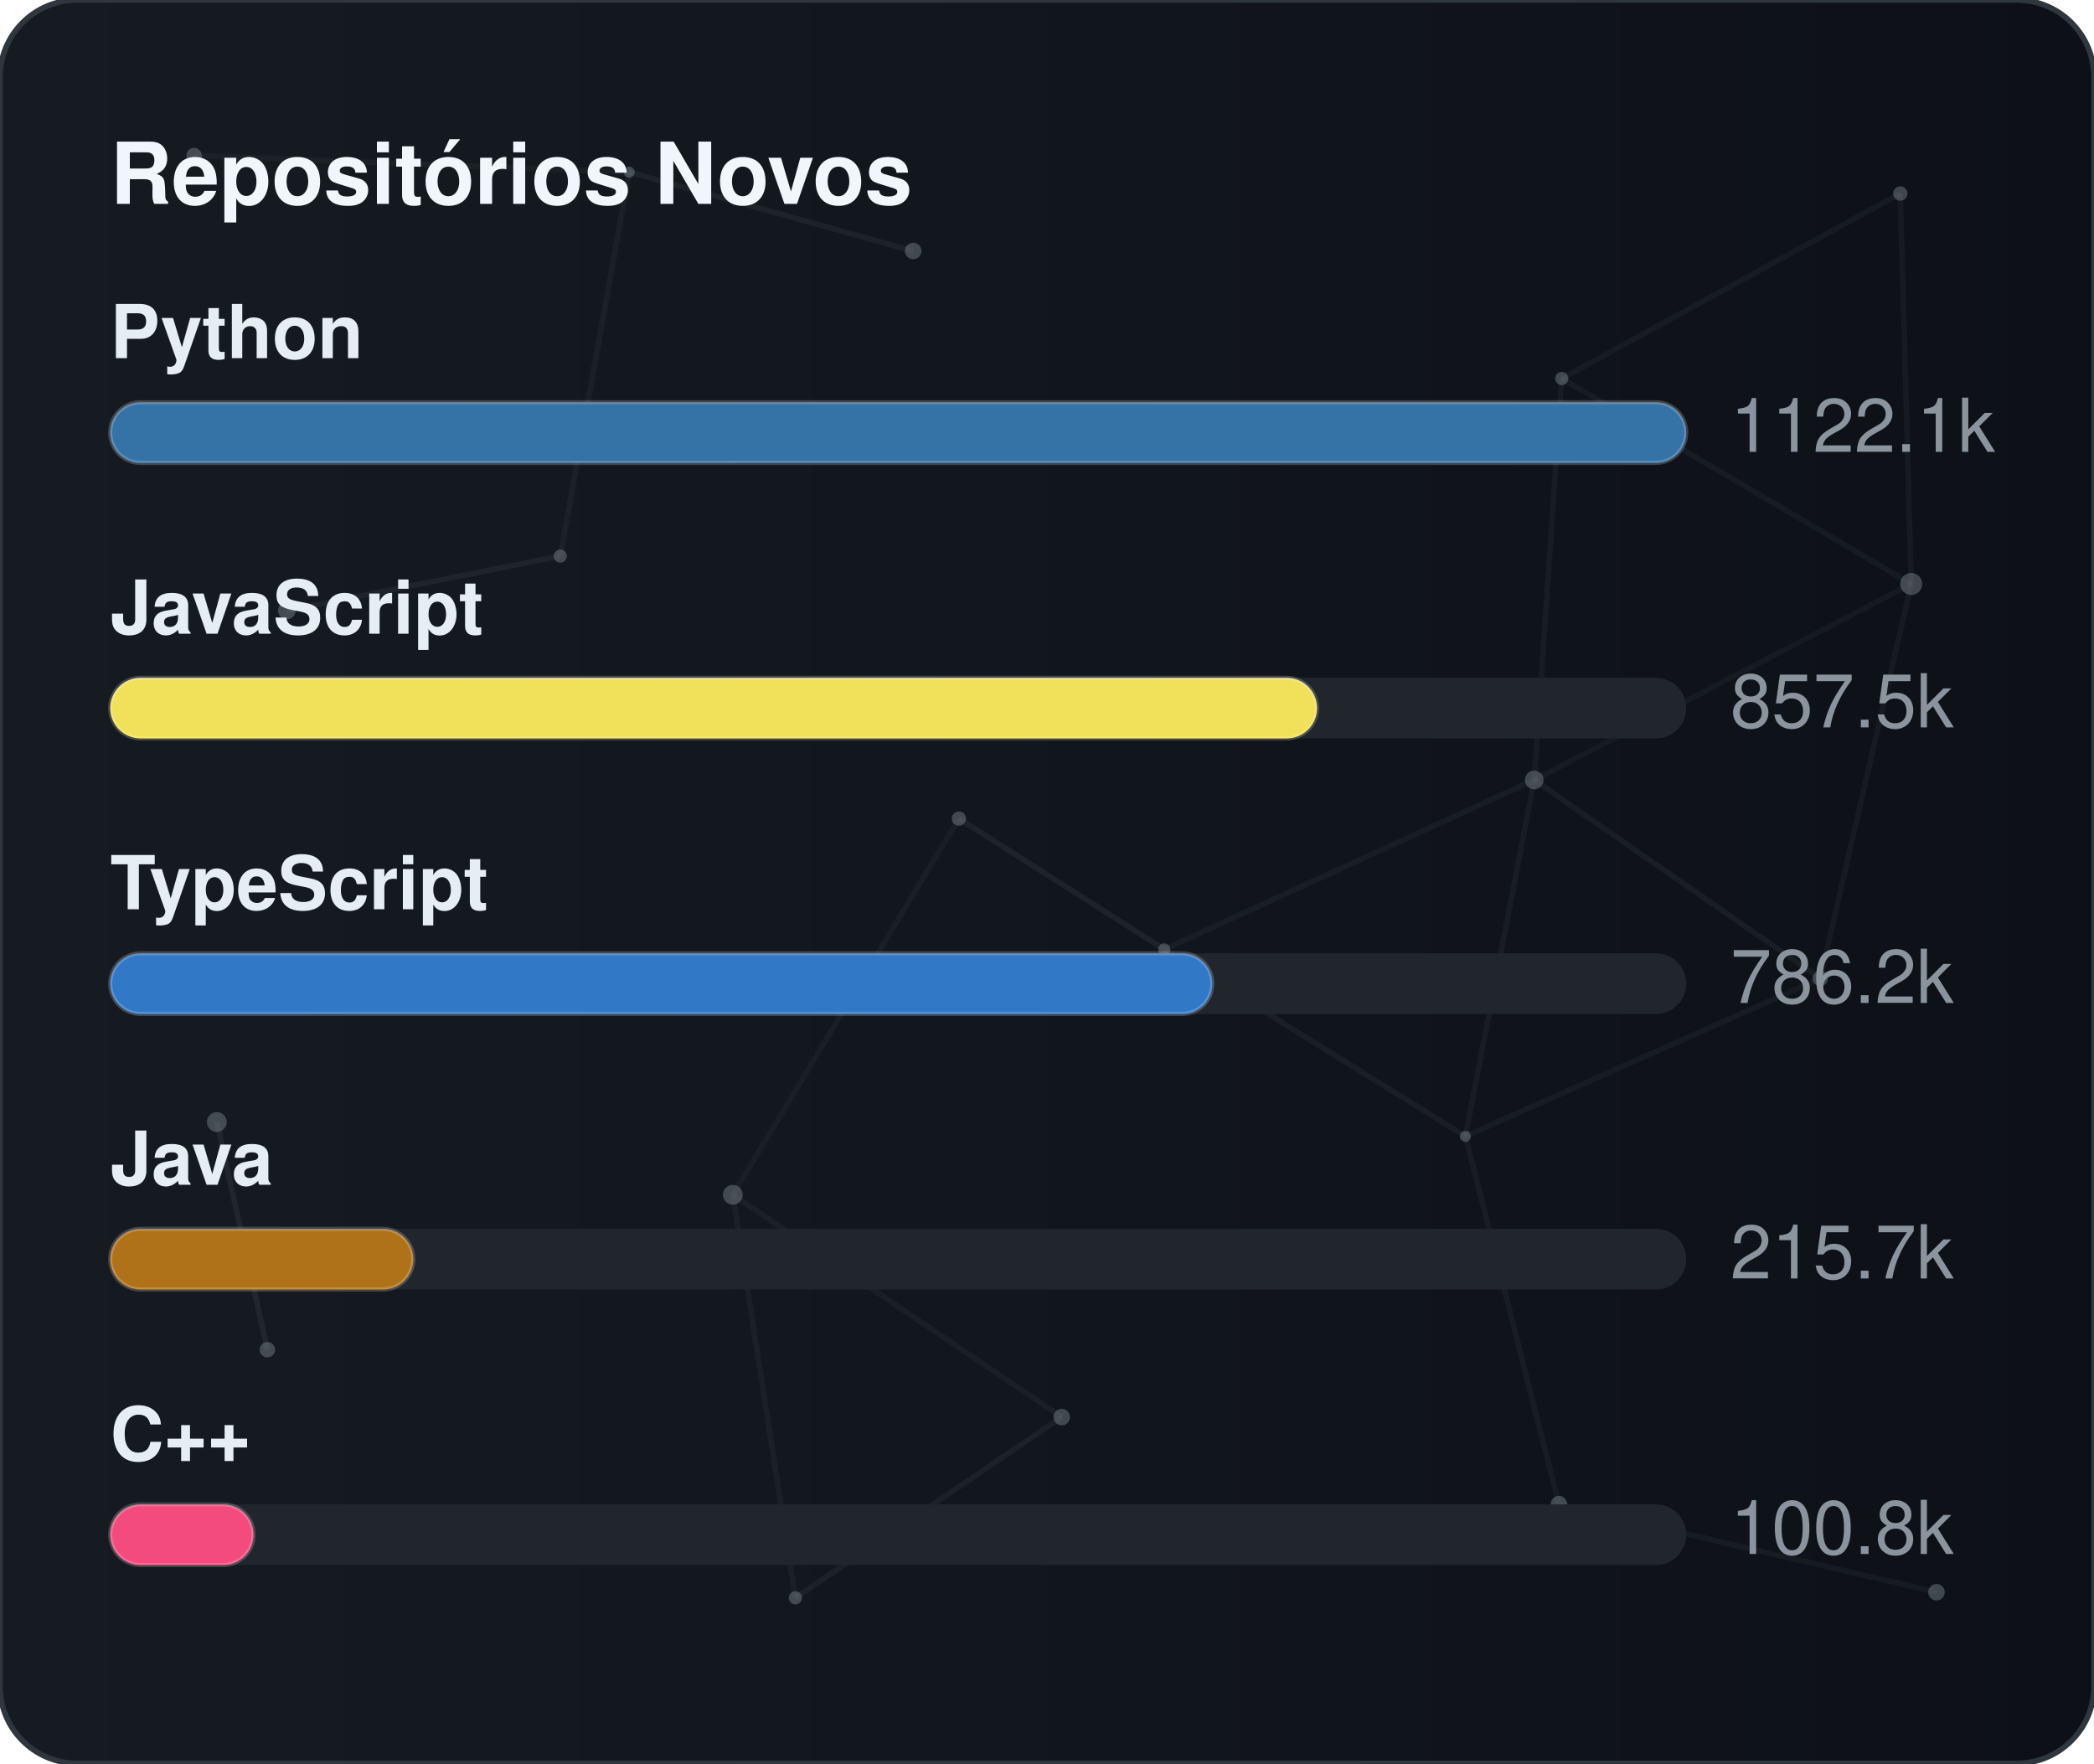
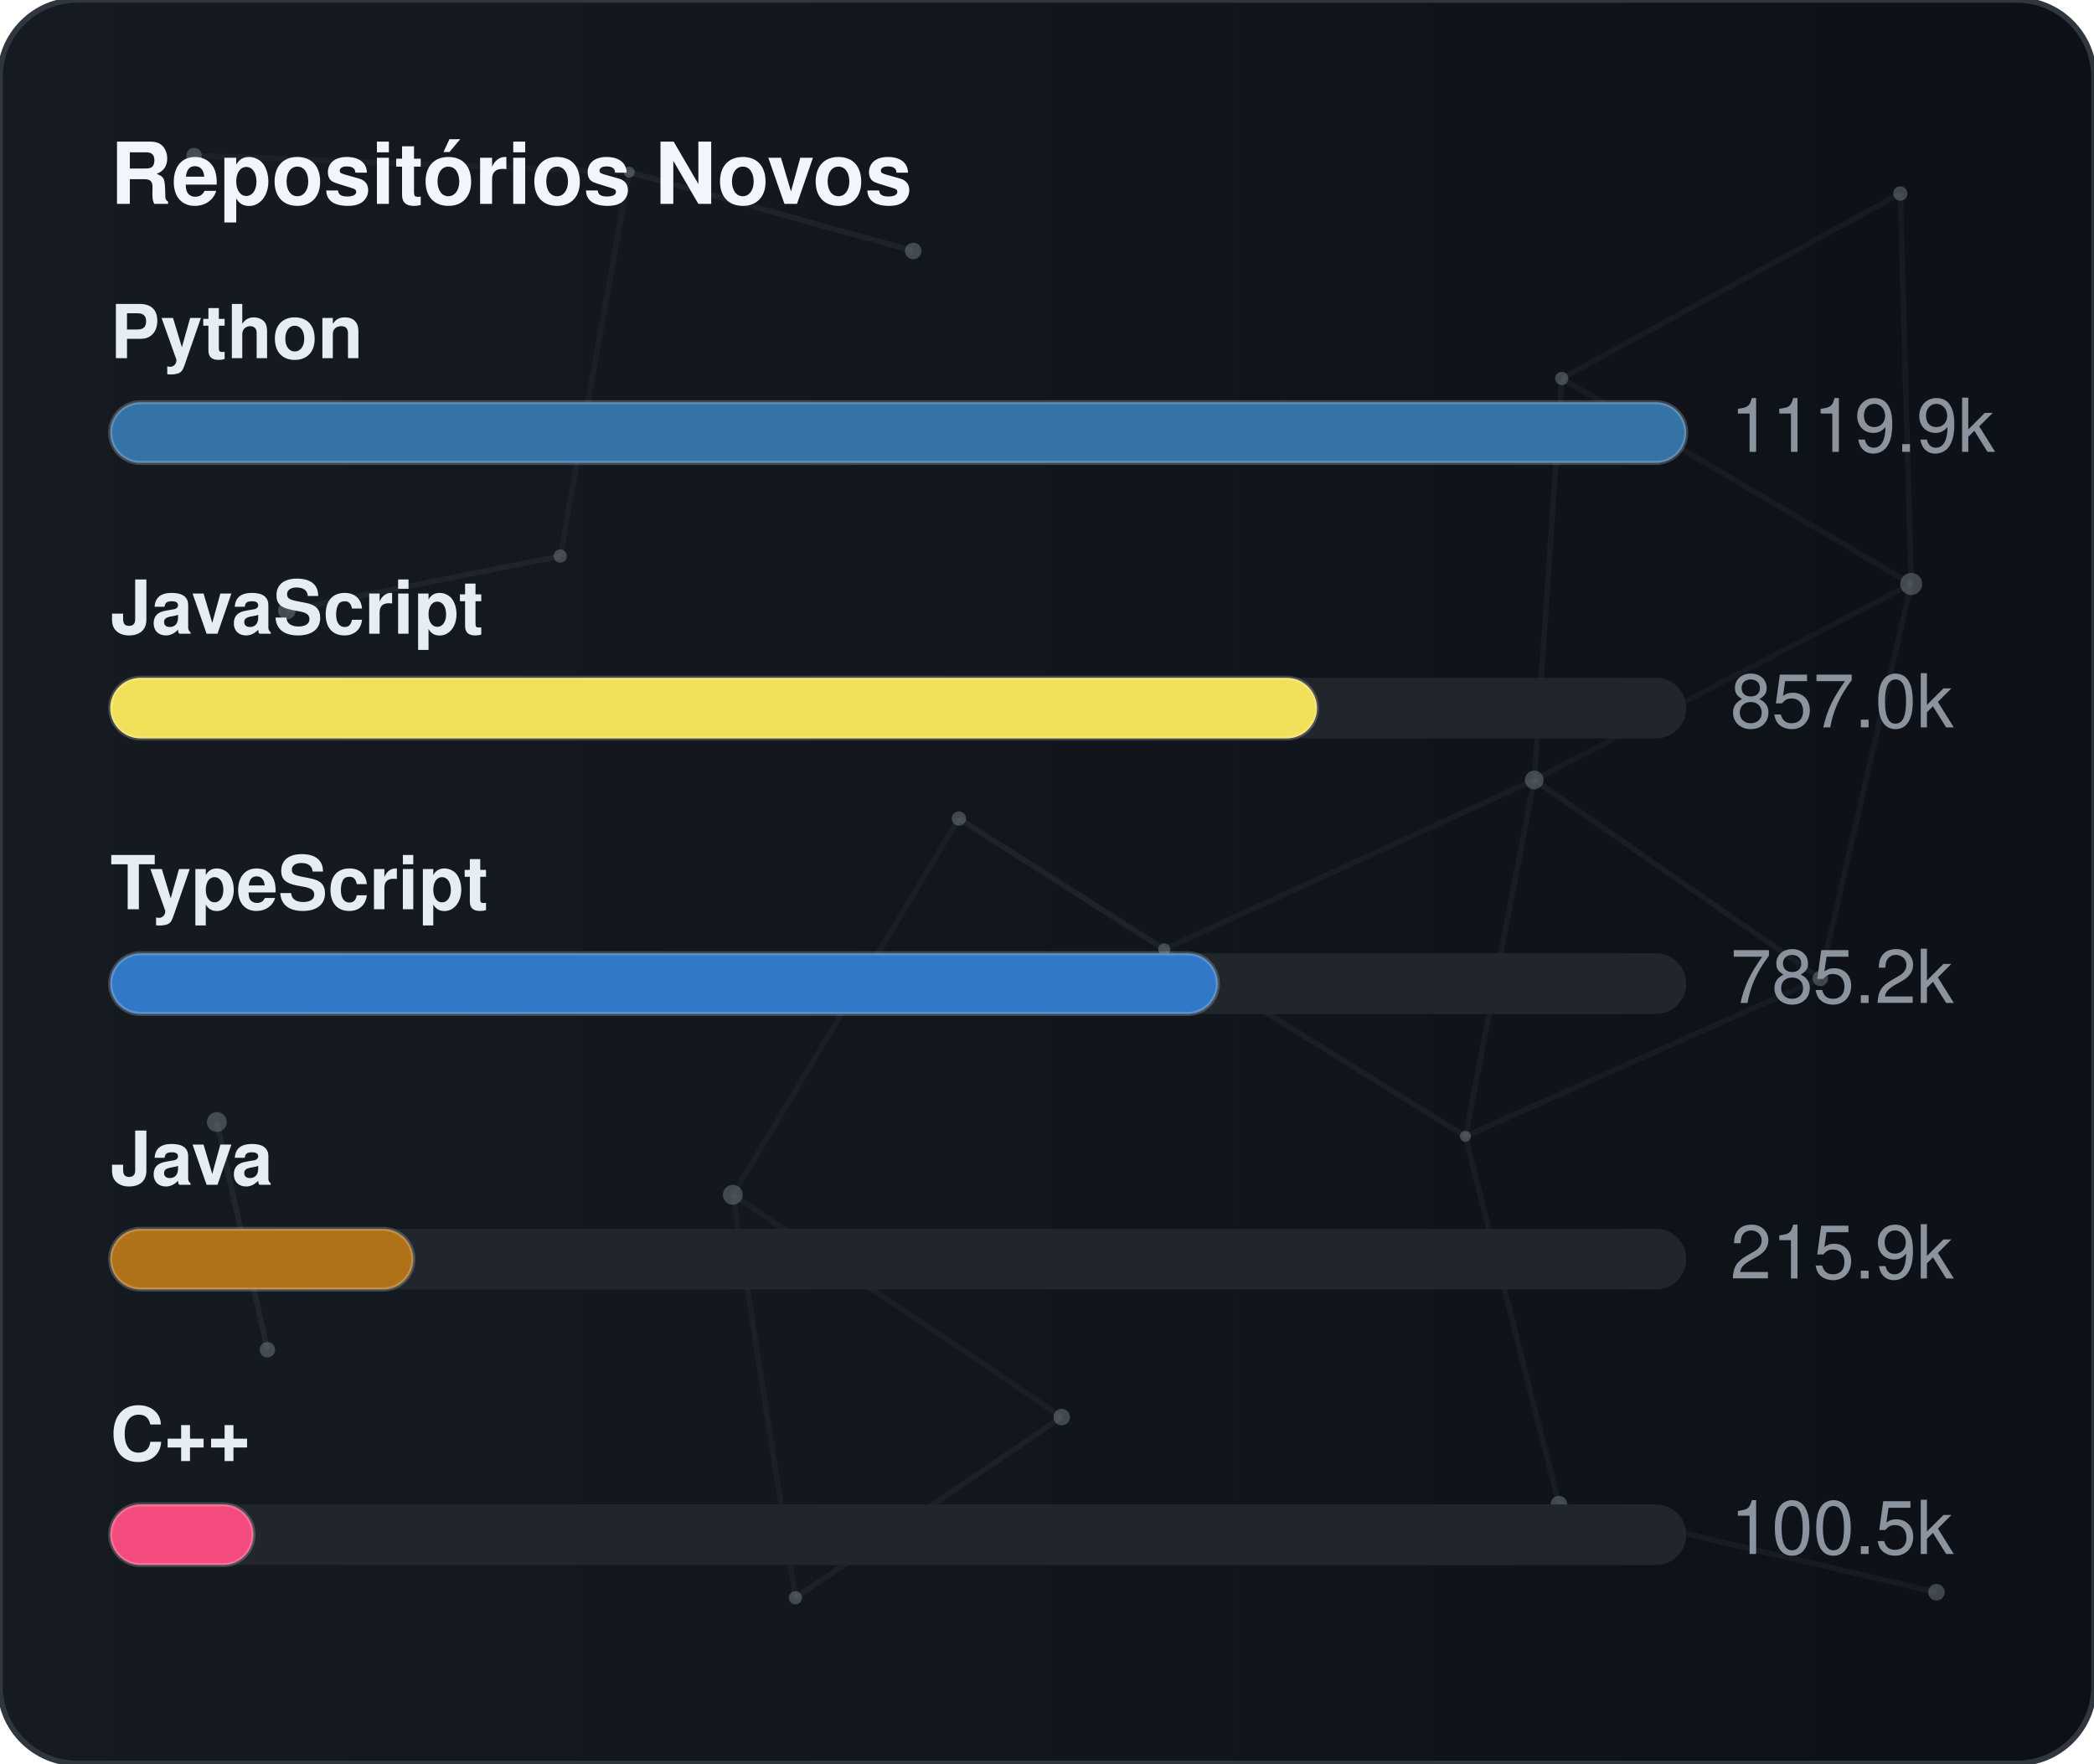
<svg xmlns="http://www.w3.org/2000/svg" width="380" height="320" viewBox="0 0 380 320" role="img" aria-label="Repositórios Novos">
  <defs>
    <linearGradient id="gradGithubNew" x1="0%" y1="0%" x2="100%" y2="0%">
      <stop offset="0%" stop-color="#161b22" />
      <stop offset="100%" stop-color="#0d1117" />
    </linearGradient>
    <clipPath id="cardClipgradGithubNew">
      <rect x="0" y="0" width="380" height="320" rx="14" />
    </clipPath>
  </defs>
  <style>
    text { font-family: -apple-system, BlinkMacSystemFont, "Segoe UI", Helvetica, Arial, sans-serif; font-size: 13.5px; }
    .card { fill: url(#gradGithubNew); stroke: #30363d; stroke-width: 1; }
    .title { fill: #f0f6fc; font-weight: 700; font-size: 15.5px; }
    .lbl { fill: #e6edf3; font-weight: 600; }
    .val { fill: #8b949e; }
    .track { fill: #21262d; }
    .bar { stroke: rgba(255,255,255,0.2); stroke-width: 0.75; }
  </style>
  <rect x="0" y="0" width="380" height="320" rx="14" class="card" />
  <g clip-path="url(#cardClipgradGithubNew)">
    <line x1="35.22" y1="28.23" x2="114.18" y2="31.24" stroke="#8b949e" stroke-width="1" opacity="0.06">
      <animate attributeName="x1" values="35.22;35.39;35.22" dur="9.6s" repeatCount="indefinite" />
      <animate attributeName="y1" values="28.23;26.86;28.23" dur="11.5s" repeatCount="indefinite" />
      <animate attributeName="x2" values="114.18;107.41;114.18" dur="10.9s" repeatCount="indefinite" />
      <animate attributeName="y2" values="31.24;28.12;31.24" dur="13.1s" repeatCount="indefinite" />
    </line>
    <line x1="114.18" y1="31.24" x2="165.72" y2="45.54" stroke="#8b949e" stroke-width="1" opacity="0.09">
      <animate attributeName="x1" values="114.18;107.41;114.18" dur="10.9s" repeatCount="indefinite" />
      <animate attributeName="y1" values="31.24;28.12;31.24" dur="13.1s" repeatCount="indefinite" />
      <animate attributeName="x2" values="165.72;156.65;165.72" dur="7.7s" repeatCount="indefinite" />
      <animate attributeName="y2" values="45.54;47.56;45.54" dur="9.2s" repeatCount="indefinite" />
    </line>
    <line x1="114.18" y1="31.24" x2="101.67" y2="100.91" stroke="#8b949e" stroke-width="1" opacity="0.07">
      <animate attributeName="x1" values="114.18;107.41;114.18" dur="10.9s" repeatCount="indefinite" />
      <animate attributeName="y1" values="31.24;28.12;31.24" dur="13.1s" repeatCount="indefinite" />
      <animate attributeName="x2" values="101.67;109.76;101.67" dur="6.4s" repeatCount="indefinite" />
      <animate attributeName="y2" values="100.91;94.52;100.91" dur="7.6s" repeatCount="indefinite" />
    </line>
    <line x1="283.41" y1="68.68" x2="344.85" y2="35.12" stroke="#8b949e" stroke-width="1" opacity="0.07">
      <animate attributeName="x1" values="283.41;282.83;283.41" dur="12.0s" repeatCount="indefinite" />
      <animate attributeName="y1" values="68.68;66.16;68.68" dur="14.4s" repeatCount="indefinite" />
      <animate attributeName="x2" values="344.85;343.1;344.85" dur="9.8s" repeatCount="indefinite" />
      <animate attributeName="y2" values="35.12;30.36;35.12" dur="11.8s" repeatCount="indefinite" />
    </line>
    <line x1="283.41" y1="68.68" x2="278.42" y2="141.54" stroke="#8b949e" stroke-width="1" opacity="0.07">
      <animate attributeName="x1" values="283.41;282.83;283.41" dur="12.0s" repeatCount="indefinite" />
      <animate attributeName="y1" values="68.68;66.16;68.68" dur="14.4s" repeatCount="indefinite" />
      <animate attributeName="x2" values="278.42;271.97;278.42" dur="6.3s" repeatCount="indefinite" />
      <animate attributeName="y2" values="141.54;140.88;141.54" dur="7.5s" repeatCount="indefinite" />
    </line>
    <line x1="283.41" y1="68.68" x2="346.83" y2="105.97" stroke="#8b949e" stroke-width="1" opacity="0.07">
      <animate attributeName="x1" values="283.41;282.83;283.41" dur="12.0s" repeatCount="indefinite" />
      <animate attributeName="y1" values="68.68;66.16;68.68" dur="14.4s" repeatCount="indefinite" />
      <animate attributeName="x2" values="346.83;354.74;346.83" dur="10.4s" repeatCount="indefinite" />
      <animate attributeName="y2" values="105.97;113.25;105.97" dur="12.5s" repeatCount="indefinite" />
    </line>
    <line x1="344.85" y1="35.12" x2="346.83" y2="105.97" stroke="#8b949e" stroke-width="1" opacity="0.07">
      <animate attributeName="x1" values="344.85;343.1;344.85" dur="9.8s" repeatCount="indefinite" />
      <animate attributeName="y1" values="35.12;30.36;35.12" dur="11.8s" repeatCount="indefinite" />
      <animate attributeName="x2" values="346.83;354.74;346.83" dur="10.4s" repeatCount="indefinite" />
      <animate attributeName="y2" values="105.97;113.25;105.97" dur="12.5s" repeatCount="indefinite" />
    </line>
    <line x1="52.05" y1="110.8" x2="101.67" y2="100.91" stroke="#8b949e" stroke-width="1" opacity="0.09">
      <animate attributeName="x1" values="52.05;49.17;52.05" dur="7.9s" repeatCount="indefinite" />
      <animate attributeName="y1" values="110.8;114.75;110.8" dur="9.5s" repeatCount="indefinite" />
      <animate attributeName="x2" values="101.67;109.76;101.67" dur="6.4s" repeatCount="indefinite" />
      <animate attributeName="y2" values="100.91;94.52;100.91" dur="7.6s" repeatCount="indefinite" />
    </line>
    <line x1="174.01" y1="148.54" x2="132.99" y2="216.82" stroke="#8b949e" stroke-width="1" opacity="0.06">
      <animate attributeName="x1" values="174.01;179.31;174.01" dur="7.4s" repeatCount="indefinite" />
      <animate attributeName="y1" values="148.54;150.39;148.54" dur="8.9s" repeatCount="indefinite" />
      <animate attributeName="x2" values="132.99;131.19;132.99" dur="9.7s" repeatCount="indefinite" />
      <animate attributeName="y2" values="216.82;223.91;216.82" dur="11.7s" repeatCount="indefinite" />
    </line>
    <line x1="174.01" y1="148.54" x2="211.28" y2="172.28" stroke="#8b949e" stroke-width="1" opacity="0.10">
      <animate attributeName="x1" values="174.01;179.31;174.01" dur="7.4s" repeatCount="indefinite" />
      <animate attributeName="y1" values="148.54;150.39;148.54" dur="8.9s" repeatCount="indefinite" />
      <animate attributeName="x2" values="211.28;207.15;211.28" dur="8.7s" repeatCount="indefinite" />
      <animate attributeName="y2" values="172.28;167.34;172.28" dur="10.4s" repeatCount="indefinite" />
    </line>
    <line x1="278.42" y1="141.54" x2="346.83" y2="105.97" stroke="#8b949e" stroke-width="1" opacity="0.06">
      <animate attributeName="x1" values="278.42;271.97;278.42" dur="6.3s" repeatCount="indefinite" />
      <animate attributeName="y1" values="141.54;140.88;141.54" dur="7.5s" repeatCount="indefinite" />
      <animate attributeName="x2" values="346.83;354.74;346.83" dur="10.4s" repeatCount="indefinite" />
      <animate attributeName="y2" values="105.97;113.25;105.97" dur="12.5s" repeatCount="indefinite" />
    </line>
    <line x1="278.42" y1="141.54" x2="211.28" y2="172.28" stroke="#8b949e" stroke-width="1" opacity="0.07">
      <animate attributeName="x1" values="278.42;271.97;278.42" dur="6.3s" repeatCount="indefinite" />
      <animate attributeName="y1" values="141.54;140.88;141.54" dur="7.5s" repeatCount="indefinite" />
      <animate attributeName="x2" values="211.28;207.15;211.28" dur="8.7s" repeatCount="indefinite" />
      <animate attributeName="y2" values="172.28;167.34;172.28" dur="10.4s" repeatCount="indefinite" />
    </line>
    <line x1="278.42" y1="141.54" x2="265.93" y2="206.21" stroke="#8b949e" stroke-width="1" opacity="0.07">
      <animate attributeName="x1" values="278.42;271.97;278.42" dur="6.3s" repeatCount="indefinite" />
      <animate attributeName="y1" values="141.54;140.88;141.54" dur="7.5s" repeatCount="indefinite" />
      <animate attributeName="x2" values="265.93;263.56;265.93" dur="8.0s" repeatCount="indefinite" />
      <animate attributeName="y2" values="206.21;213.6;206.21" dur="9.6s" repeatCount="indefinite" />
    </line>
    <line x1="278.42" y1="141.54" x2="330.33" y2="177.56" stroke="#8b949e" stroke-width="1" opacity="0.08">
      <animate attributeName="x1" values="278.42;271.97;278.42" dur="6.3s" repeatCount="indefinite" />
      <animate attributeName="y1" values="141.54;140.88;141.54" dur="7.5s" repeatCount="indefinite" />
      <animate attributeName="x2" values="330.33;321.23;330.33" dur="10.7s" repeatCount="indefinite" />
      <animate attributeName="y2" values="177.56;172.27;177.56" dur="12.8s" repeatCount="indefinite" />
    </line>
    <line x1="346.83" y1="105.97" x2="330.33" y2="177.56" stroke="#8b949e" stroke-width="1" opacity="0.07">
      <animate attributeName="x1" values="346.83;354.74;346.83" dur="10.4s" repeatCount="indefinite" />
      <animate attributeName="y1" values="105.97;113.25;105.97" dur="12.5s" repeatCount="indefinite" />
      <animate attributeName="x2" values="330.33;321.23;330.33" dur="10.7s" repeatCount="indefinite" />
      <animate attributeName="y2" values="177.56;172.27;177.56" dur="12.8s" repeatCount="indefinite" />
    </line>
    <line x1="39.35" y1="203.61" x2="48.52" y2="244.93" stroke="#8b949e" stroke-width="1" opacity="0.10">
      <animate attributeName="x1" values="39.35;29.72;39.35" dur="11.8s" repeatCount="indefinite" />
      <animate attributeName="y1" values="203.61;200.24;203.61" dur="14.2s" repeatCount="indefinite" />
      <animate attributeName="x2" values="48.52;44.33;48.52" dur="11.9s" repeatCount="indefinite" />
      <animate attributeName="y2" values="244.93;238.49;244.93" dur="14.3s" repeatCount="indefinite" />
    </line>
    <line x1="132.99" y1="216.82" x2="144.34" y2="289.95" stroke="#8b949e" stroke-width="1" opacity="0.07">
      <animate attributeName="x1" values="132.99;131.19;132.99" dur="9.7s" repeatCount="indefinite" />
      <animate attributeName="y1" values="216.82;223.91;216.82" dur="11.7s" repeatCount="indefinite" />
      <animate attributeName="x2" values="144.34;138.5;144.34" dur="6.3s" repeatCount="indefinite" />
      <animate attributeName="y2" values="289.95;282.9;289.95" dur="7.6s" repeatCount="indefinite" />
    </line>
    <line x1="132.99" y1="216.82" x2="192.67" y2="257.16" stroke="#8b949e" stroke-width="1" opacity="0.07">
      <animate attributeName="x1" values="132.99;131.19;132.99" dur="9.7s" repeatCount="indefinite" />
      <animate attributeName="y1" values="216.82;223.91;216.82" dur="11.7s" repeatCount="indefinite" />
      <animate attributeName="x2" values="192.67;196.2;192.67" dur="6.2s" repeatCount="indefinite" />
      <animate attributeName="y2" values="257.16;251.56;257.16" dur="7.5s" repeatCount="indefinite" />
    </line>
    <line x1="211.28" y1="172.28" x2="265.93" y2="206.21" stroke="#8b949e" stroke-width="1" opacity="0.08">
      <animate attributeName="x1" values="211.28;207.15;211.28" dur="8.7s" repeatCount="indefinite" />
      <animate attributeName="y1" values="172.28;167.34;172.28" dur="10.4s" repeatCount="indefinite" />
      <animate attributeName="x2" values="265.93;263.56;265.93" dur="8.0s" repeatCount="indefinite" />
      <animate attributeName="y2" values="206.21;213.6;206.21" dur="9.6s" repeatCount="indefinite" />
    </line>
    <line x1="265.93" y1="206.21" x2="330.33" y2="177.56" stroke="#8b949e" stroke-width="1" opacity="0.07">
      <animate attributeName="x1" values="265.93;263.56;265.93" dur="8.0s" repeatCount="indefinite" />
      <animate attributeName="y1" values="206.21;213.6;206.21" dur="9.6s" repeatCount="indefinite" />
      <animate attributeName="x2" values="330.33;321.23;330.33" dur="10.7s" repeatCount="indefinite" />
      <animate attributeName="y2" values="177.56;172.27;177.56" dur="12.8s" repeatCount="indefinite" />
    </line>
    <line x1="265.93" y1="206.21" x2="282.9" y2="272.95" stroke="#8b949e" stroke-width="1" opacity="0.07">
      <animate attributeName="x1" values="265.93;263.56;265.93" dur="8.0s" repeatCount="indefinite" />
      <animate attributeName="y1" values="206.21;213.6;206.21" dur="9.6s" repeatCount="indefinite" />
      <animate attributeName="x2" values="282.9;277.88;282.9" dur="6.7s" repeatCount="indefinite" />
      <animate attributeName="y2" values="272.95;280.91;272.95" dur="8.1s" repeatCount="indefinite" />
    </line>
    <line x1="144.34" y1="289.95" x2="192.67" y2="257.16" stroke="#8b949e" stroke-width="1" opacity="0.08">
      <animate attributeName="x1" values="144.34;138.5;144.34" dur="6.3s" repeatCount="indefinite" />
      <animate attributeName="y1" values="289.95;282.9;289.95" dur="7.6s" repeatCount="indefinite" />
      <animate attributeName="x2" values="192.67;196.2;192.67" dur="6.2s" repeatCount="indefinite" />
      <animate attributeName="y2" values="257.16;251.56;257.16" dur="7.5s" repeatCount="indefinite" />
    </line>
    <line x1="282.9" y1="272.95" x2="351.41" y2="288.94" stroke="#8b949e" stroke-width="1" opacity="0.07">
      <animate attributeName="x1" values="282.9;277.88;282.9" dur="6.7s" repeatCount="indefinite" />
      <animate attributeName="y1" values="272.95;280.91;272.95" dur="8.1s" repeatCount="indefinite" />
      <animate attributeName="x2" values="351.41;356.89;351.41" dur="11.9s" repeatCount="indefinite" />
      <animate attributeName="y2" values="288.94;287.49;288.94" dur="14.3s" repeatCount="indefinite" />
    </line>
    <circle cx="35.22" cy="28.23" r="1.4" fill="#8b949e" opacity="0.40">
      <animate attributeName="cx" values="35.22;35.39;35.22" dur="9.6s" repeatCount="indefinite" />
      <animate attributeName="cy" values="28.23;26.86;28.23" dur="11.5s" repeatCount="indefinite" />
    </circle>
    <circle cx="114.18" cy="31.24" r="1.0" fill="#8b949e" opacity="0.40">
      <animate attributeName="cx" values="114.18;107.41;114.18" dur="10.9s" repeatCount="indefinite" />
      <animate attributeName="cy" values="31.24;28.12;31.24" dur="13.1s" repeatCount="indefinite" />
    </circle>
    <circle cx="165.72" cy="45.54" r="1.5" fill="#8b949e" opacity="0.40">
      <animate attributeName="cx" values="165.72;156.65;165.72" dur="7.7s" repeatCount="indefinite" />
      <animate attributeName="cy" values="45.54;47.56;45.54" dur="9.2s" repeatCount="indefinite" />
    </circle>
    <circle cx="283.41" cy="68.68" r="1.2" fill="#8b949e" opacity="0.40">
      <animate attributeName="cx" values="283.41;282.83;283.41" dur="12.0s" repeatCount="indefinite" />
      <animate attributeName="cy" values="68.68;66.16;68.68" dur="14.4s" repeatCount="indefinite" />
    </circle>
    <circle cx="344.85" cy="35.12" r="1.3" fill="#8b949e" opacity="0.40">
      <animate attributeName="cx" values="344.85;343.1;344.85" dur="9.8s" repeatCount="indefinite" />
      <animate attributeName="cy" values="35.12;30.36;35.12" dur="11.8s" repeatCount="indefinite" />
    </circle>
    <circle cx="52.05" cy="110.8" r="1.6" fill="#8b949e" opacity="0.40">
      <animate attributeName="cx" values="52.05;49.17;52.05" dur="7.9s" repeatCount="indefinite" />
      <animate attributeName="cy" values="110.8;114.75;110.8" dur="9.5s" repeatCount="indefinite" />
    </circle>
    <circle cx="101.67" cy="100.91" r="1.2" fill="#8b949e" opacity="0.40">
      <animate attributeName="cx" values="101.67;109.76;101.67" dur="6.4s" repeatCount="indefinite" />
      <animate attributeName="cy" values="100.91;94.52;100.91" dur="7.6s" repeatCount="indefinite" />
    </circle>
    <circle cx="174.01" cy="148.54" r="1.3" fill="#8b949e" opacity="0.40">
      <animate attributeName="cx" values="174.01;179.31;174.01" dur="7.4s" repeatCount="indefinite" />
      <animate attributeName="cy" values="148.54;150.39;148.54" dur="8.9s" repeatCount="indefinite" />
    </circle>
    <circle cx="278.42" cy="141.54" r="1.7" fill="#8b949e" opacity="0.40">
      <animate attributeName="cx" values="278.42;271.97;278.42" dur="6.3s" repeatCount="indefinite" />
      <animate attributeName="cy" values="141.54;140.88;141.54" dur="7.5s" repeatCount="indefinite" />
    </circle>
    <circle cx="346.83" cy="105.97" r="2.0" fill="#8b949e" opacity="0.40">
      <animate attributeName="cx" values="346.83;354.74;346.83" dur="10.4s" repeatCount="indefinite" />
      <animate attributeName="cy" values="105.97;113.25;105.97" dur="12.5s" repeatCount="indefinite" />
    </circle>
    <circle cx="39.35" cy="203.61" r="1.8" fill="#8b949e" opacity="0.40">
      <animate attributeName="cx" values="39.35;29.72;39.35" dur="11.8s" repeatCount="indefinite" />
      <animate attributeName="cy" values="203.61;200.24;203.61" dur="14.2s" repeatCount="indefinite" />
    </circle>
    <circle cx="132.99" cy="216.82" r="1.8" fill="#8b949e" opacity="0.40">
      <animate attributeName="cx" values="132.99;131.19;132.99" dur="9.7s" repeatCount="indefinite" />
      <animate attributeName="cy" values="216.82;223.91;216.82" dur="11.7s" repeatCount="indefinite" />
    </circle>
    <circle cx="211.28" cy="172.28" r="1.1" fill="#8b949e" opacity="0.40">
      <animate attributeName="cx" values="211.28;207.15;211.28" dur="8.7s" repeatCount="indefinite" />
      <animate attributeName="cy" values="172.28;167.34;172.28" dur="10.4s" repeatCount="indefinite" />
    </circle>
    <circle cx="265.93" cy="206.21" r="1.0" fill="#8b949e" opacity="0.40">
      <animate attributeName="cx" values="265.93;263.56;265.93" dur="8.0s" repeatCount="indefinite" />
      <animate attributeName="cy" values="206.21;213.6;206.21" dur="9.6s" repeatCount="indefinite" />
    </circle>
    <circle cx="330.33" cy="177.56" r="1.4" fill="#8b949e" opacity="0.40">
      <animate attributeName="cx" values="330.33;321.23;330.33" dur="10.7s" repeatCount="indefinite" />
      <animate attributeName="cy" values="177.56;172.27;177.56" dur="12.8s" repeatCount="indefinite" />
    </circle>
    <circle cx="48.52" cy="244.93" r="1.4" fill="#8b949e" opacity="0.40">
      <animate attributeName="cx" values="48.52;44.33;48.52" dur="11.9s" repeatCount="indefinite" />
      <animate attributeName="cy" values="244.93;238.49;244.93" dur="14.3s" repeatCount="indefinite" />
    </circle>
    <circle cx="144.34" cy="289.95" r="1.2" fill="#8b949e" opacity="0.40">
      <animate attributeName="cx" values="144.34;138.5;144.34" dur="6.3s" repeatCount="indefinite" />
      <animate attributeName="cy" values="289.95;282.9;289.95" dur="7.6s" repeatCount="indefinite" />
    </circle>
    <circle cx="192.67" cy="257.16" r="1.5" fill="#8b949e" opacity="0.40">
      <animate attributeName="cx" values="192.67;196.2;192.67" dur="6.2s" repeatCount="indefinite" />
      <animate attributeName="cy" values="257.16;251.56;257.16" dur="7.5s" repeatCount="indefinite" />
    </circle>
    <circle cx="282.9" cy="272.95" r="1.5" fill="#8b949e" opacity="0.40">
      <animate attributeName="cx" values="282.9;277.88;282.9" dur="6.7s" repeatCount="indefinite" />
      <animate attributeName="cy" values="272.95;280.91;272.95" dur="8.1s" repeatCount="indefinite" />
    </circle>
    <circle cx="351.41" cy="288.94" r="1.5" fill="#8b949e" opacity="0.40">
      <animate attributeName="cx" values="351.41;356.89;351.41" dur="11.9s" repeatCount="indefinite" />
      <animate attributeName="cy" values="288.94;287.49;288.94" dur="14.3s" repeatCount="indefinite" />
    </circle>
  </g>
  <text x="20" y="37" class="title">Repositórios Novos</text>
  <text x="20" y="65" class="lbl">Python</text>
  <rect x="20" y="73" width="286" height="11" rx="5.5" class="track" />
  <rect x="20" y="73" width="286" height="11" rx="5.5" fill="#3572A5" class="bar" />
-   <text x="314" y="82" class="val">1122.1k</text>
+   <text x="314" y="82" class="val">1119.9k</text>
  <text x="20" y="115" class="lbl">JavaScript</text>
  <rect x="20" y="123" width="286" height="11" rx="5.5" class="track" />
  <rect x="20" y="123" width="219" height="11" rx="5.5" fill="#f1e05a" class="bar" />
-   <text x="314" y="132" class="val">857.5k</text>
+   <text x="314" y="132" class="val">857.0k</text>
  <text x="20" y="165" class="lbl">TypeScript</text>
  <rect x="20" y="173" width="286" height="11" rx="5.5" class="track" />
-   <rect x="20" y="173" width="200" height="11" rx="5.5" fill="#3178c6" class="bar" />
-   <text x="314" y="182" class="val">786.2k</text>
+   <rect x="20" y="173" width="201" height="11" rx="5.5" fill="#3178c6" class="bar" />
+   <text x="314" y="182" class="val">785.2k</text>
  <text x="20" y="215" class="lbl">Java</text>
  <rect x="20" y="223" width="286" height="11" rx="5.5" class="track" />
  <rect x="20" y="223" width="55" height="11" rx="5.5" fill="#b07219" class="bar" />
-   <text x="314" y="232" class="val">215.7k</text>
+   <text x="314" y="232" class="val">215.9k</text>
  <text x="20" y="265" class="lbl">C++</text>
  <rect x="20" y="273" width="286" height="11" rx="5.5" class="track" />
  <rect x="20" y="273" width="26" height="11" rx="5.5" fill="#f34b7d" class="bar" />
-   <text x="314" y="282" class="val">100.8k</text>
+   <text x="314" y="282" class="val">100.5k</text>
</svg>
